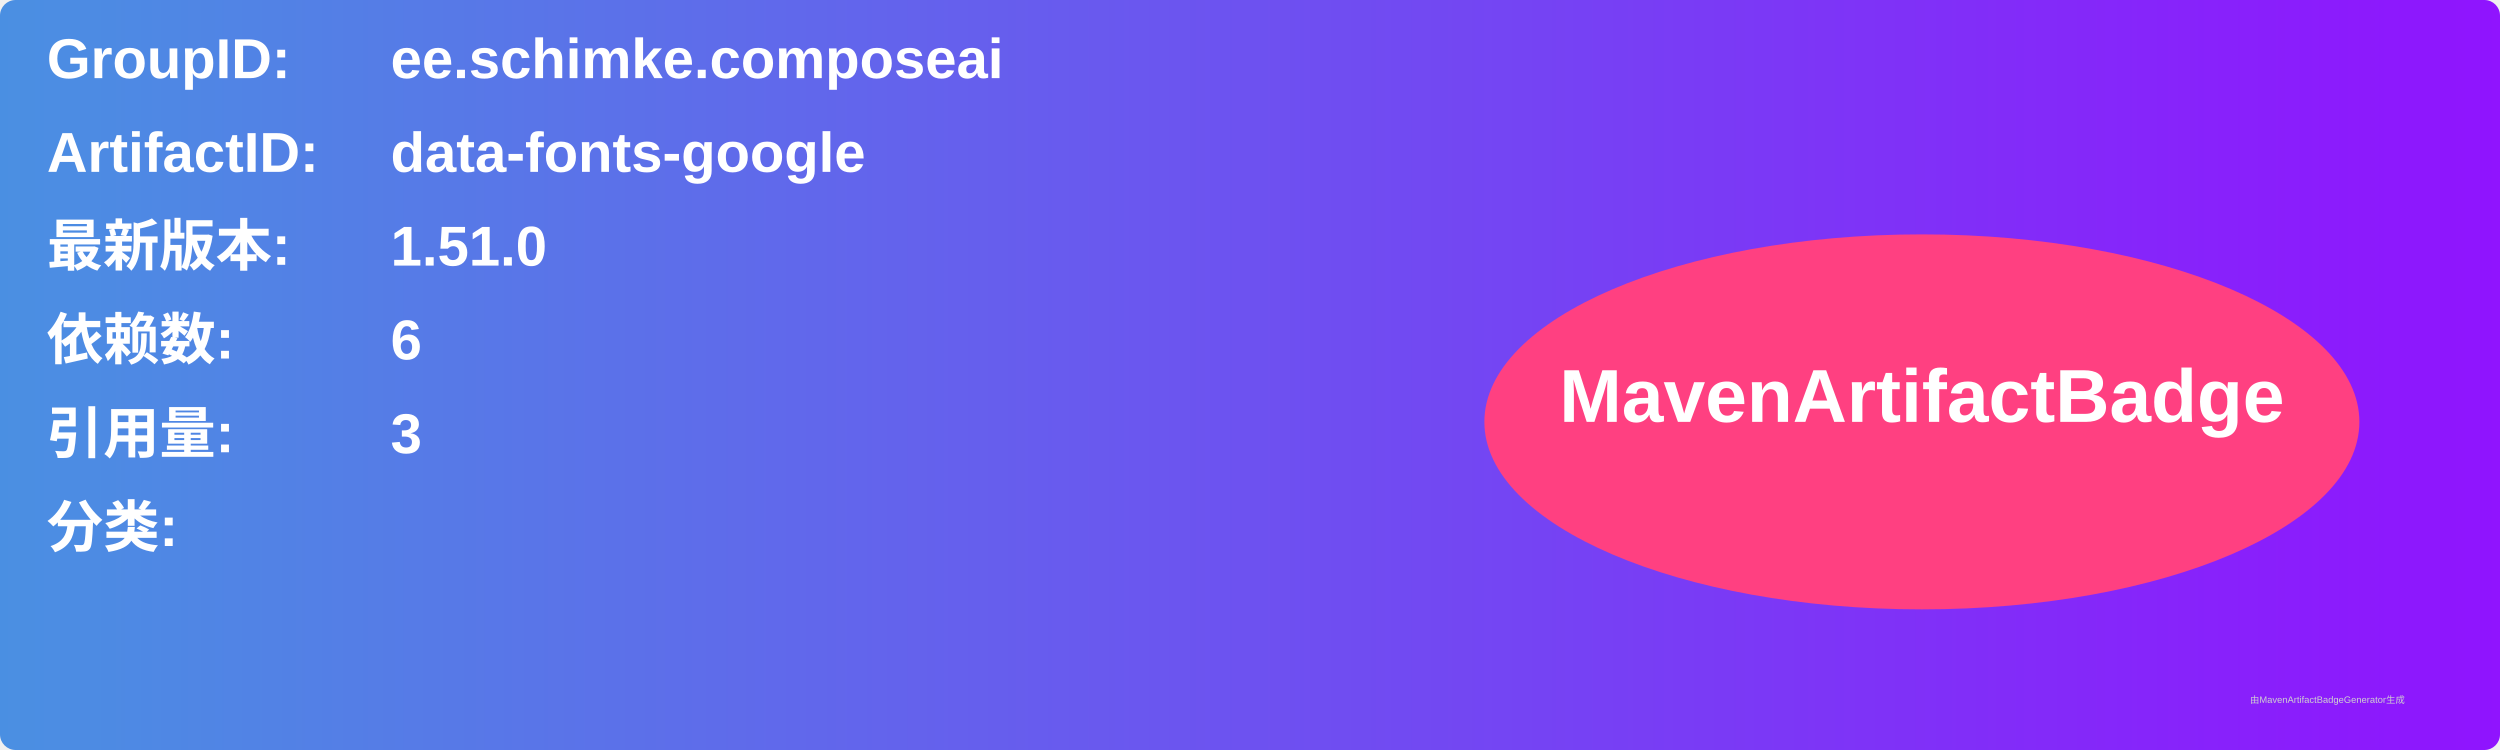
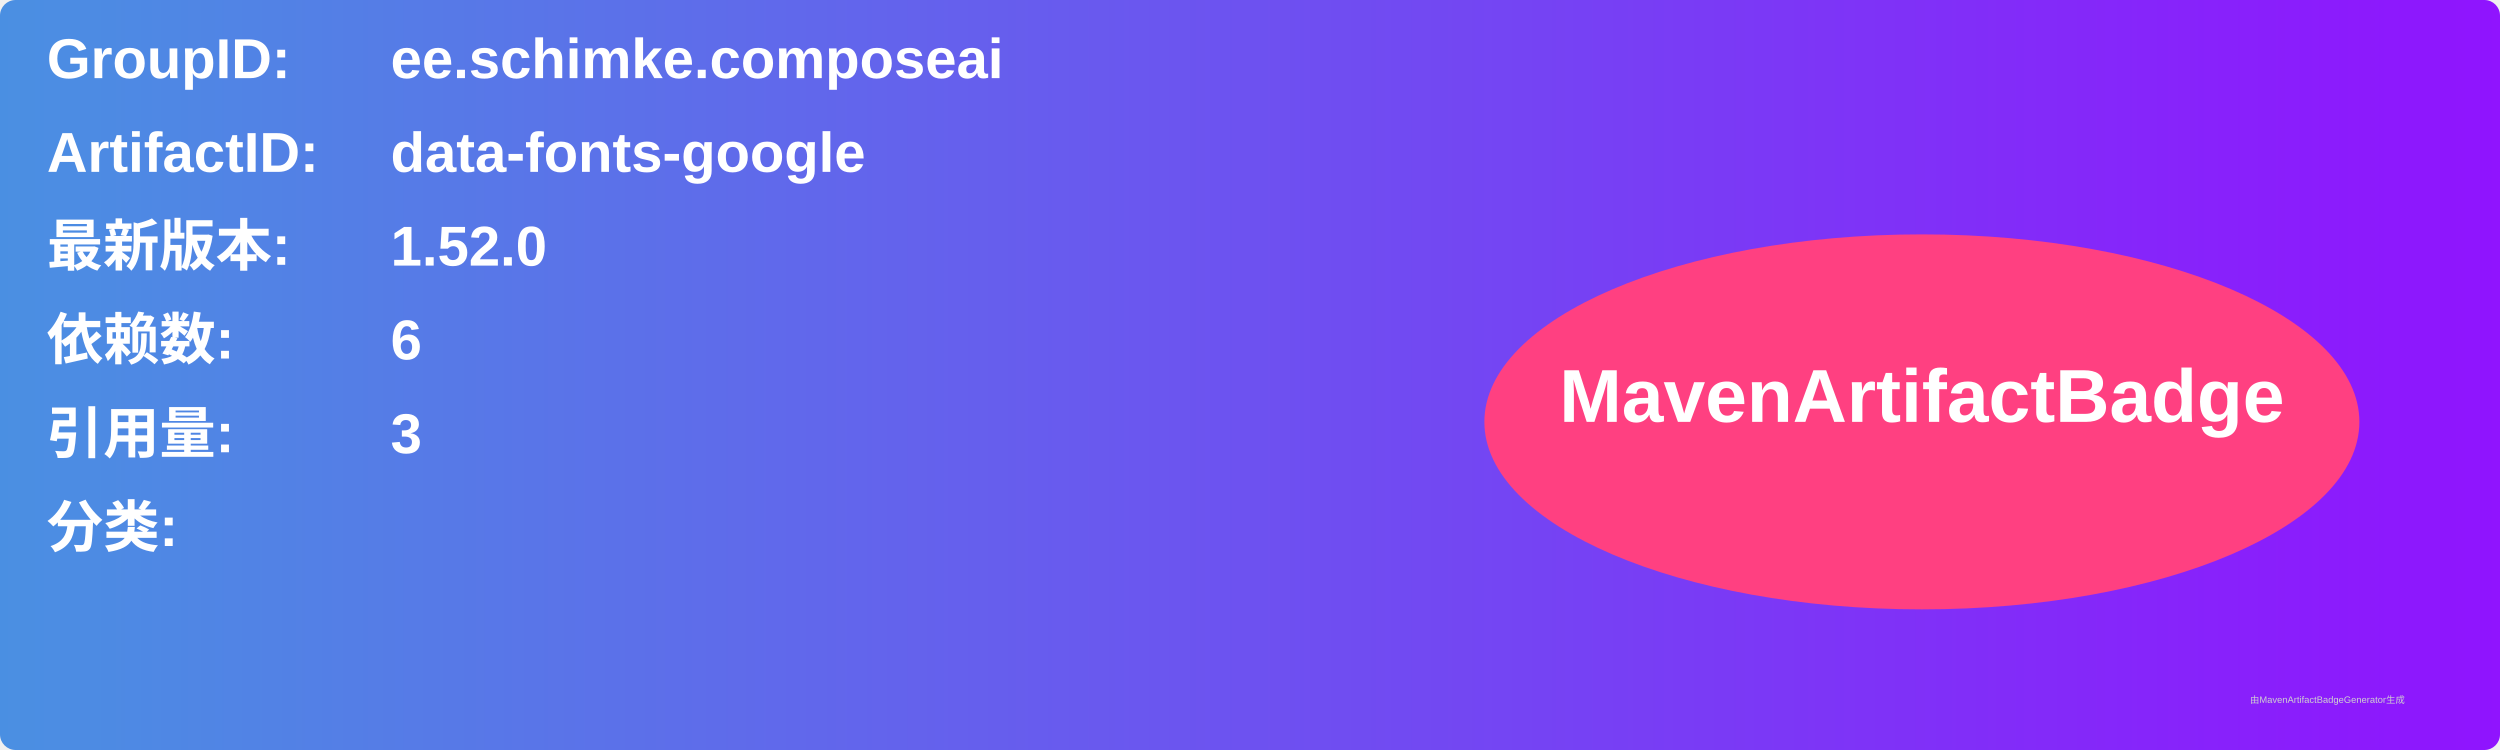
<svg xmlns="http://www.w3.org/2000/svg" width="800" height="240" viewBox="0 0 800 240">
  <linearGradient id="grad" x1="0%" y1="0%" x2="100%" y2="0%">
    <stop offset="0%" stop-color="#4a90e2" />
    <stop offset="100%" stop-color="#9013fe" />
  </linearGradient>
  <rect width="100%" height="100%" rx="5" ry="5" fill="url(#grad)" />
  <g transform="translate(15, 15)">
    <text x="0" y="10" font-family="Arial" font-size="18" fill="white" font-weight="bold" width="260">GroupID:</text>
    <text x="110" y="10" font-family="Arial" font-size="18" fill="white" font-weight="bold" width="460">ee.schimke.composeai</text>
    <text x="0" y="40" font-family="Arial" font-size="18" fill="white" font-weight="bold" width="260">ArtifactID:</text>
    <text x="110" y="40" font-family="Arial" font-size="18" fill="white" font-weight="bold" width="460">data-fonts-google</text>
    <text x="0" y="70" font-family="Arial" font-size="18" fill="white" font-weight="bold">最新版本:</text>
    <text x="110" y="70" font-family="Arial" font-size="18" fill="white" font-weight="bold">
-       <tspan font-weight="bold">1.51.0</tspan>
+       <tspan font-weight="bold">1.52.0</tspan>
    </text>
    <text x="0" y="100" font-family="Arial" font-size="18" fill="white" font-weight="bold">依赖数: </text>
    <text x="110" y="100" font-family="Arial" font-size="18" fill="white">
      <tspan font-weight="bold">6</tspan>
    </text>
    <text x="0" y="130" font-family="Arial" font-size="18" fill="white" font-weight="bold">引用量: </text>
    <text x="110" y="130" font-family="Arial" font-size="18" fill="white">
      <tspan font-weight="bold">3</tspan>
    </text>
    <text x="0" y="160" font-family="Arial" font-size="18" fill="white" font-weight="bold">分类:</text>
    <text x="10" y="190" font-family="Arial" font-size="10" fill="white">
      <tspan font-weight="bold" />
    </text>
    <ellipse cx="600" cy="120" rx="140" ry="60" fill="#ff4081" />
    <text x="600" y="120" text-anchor="middle" font-family="Arial" font-size="24" fill="white" font-weight="bold">MavenArtifactBadge</text>
  </g>
  <text x="720" y="225" font-family="Arial" font-size="3" fill="#d0d0d0">由MavenArtifactBadgeGenerator生成</text>
</svg>
